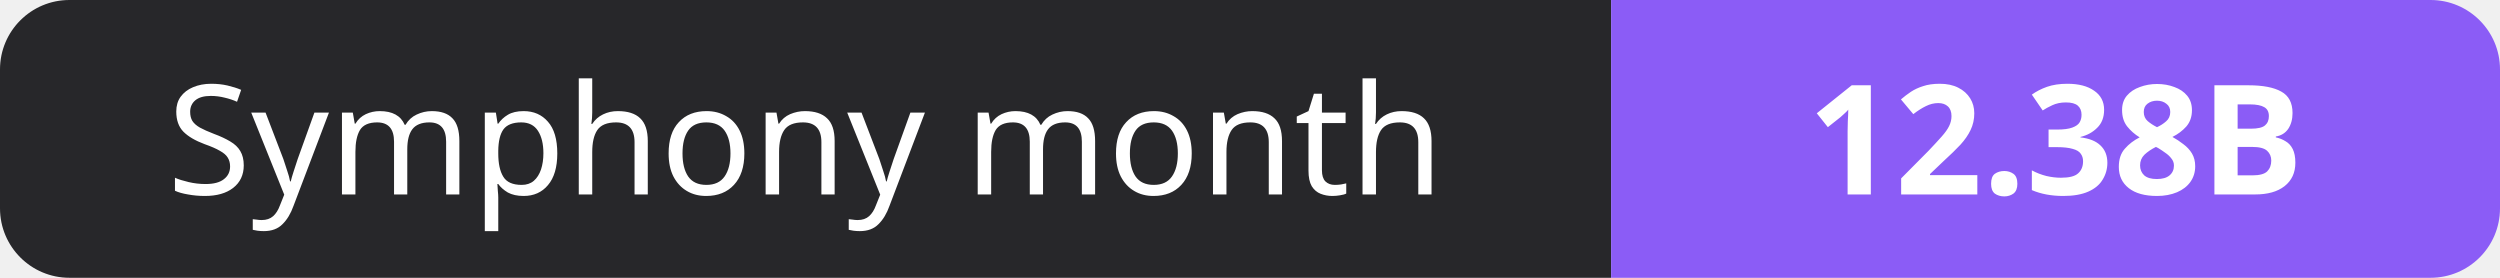
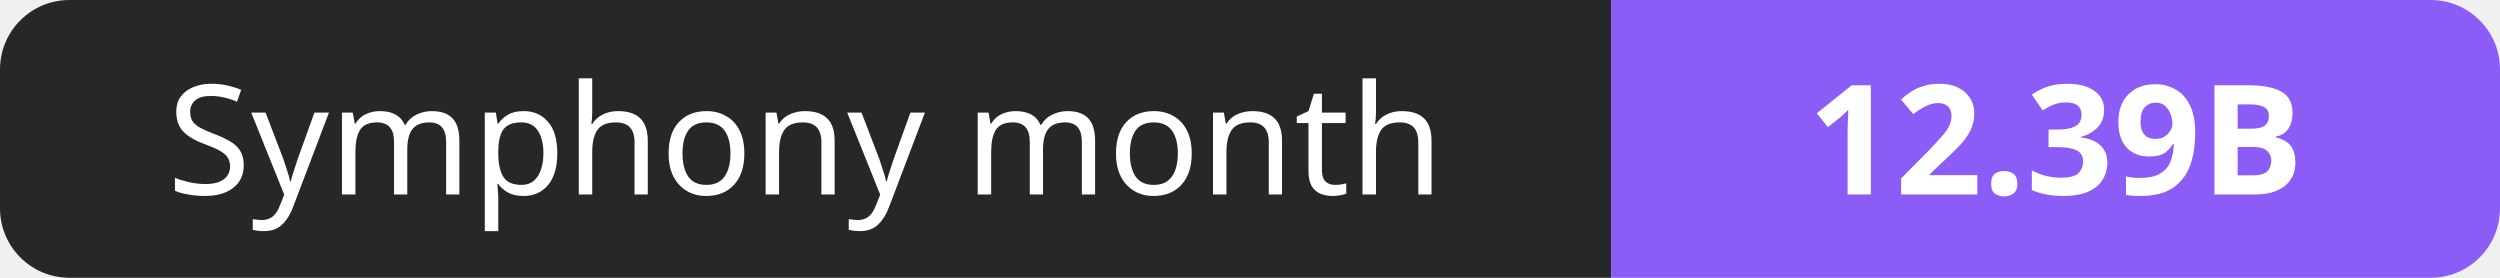
- <svg xmlns="http://www.w3.org/2000/svg" width="180" height="20" role="img" aria-label="Symphony month: 12.38B">
+ <svg xmlns="http://www.w3.org/2000/svg" width="180" height="20" role="img" aria-label="Symphony month: 12.39B">
  <clipPath id="r">
    <rect width="180" height="20" rx="5" fill="#fff" />
  </clipPath>
  <g clip-path="url(#r)">
    <rect width="116" height="20" fill="#27272a" />
    <rect x="116" width="64" height="20" fill="#8b5cf6" />
  </g>
  <g fill="#fff" text-anchor="middle" font-family="Verdana,Geneva,sans-serif" font-size="11">
    <text x="58.0" y="14">Symphony month</text>
-     <text x="148.0" y="14" font-weight="700">12.38B</text>
+     <text x="148.0" y="14" font-weight="700">12.39B</text>
  </g>
</svg>
